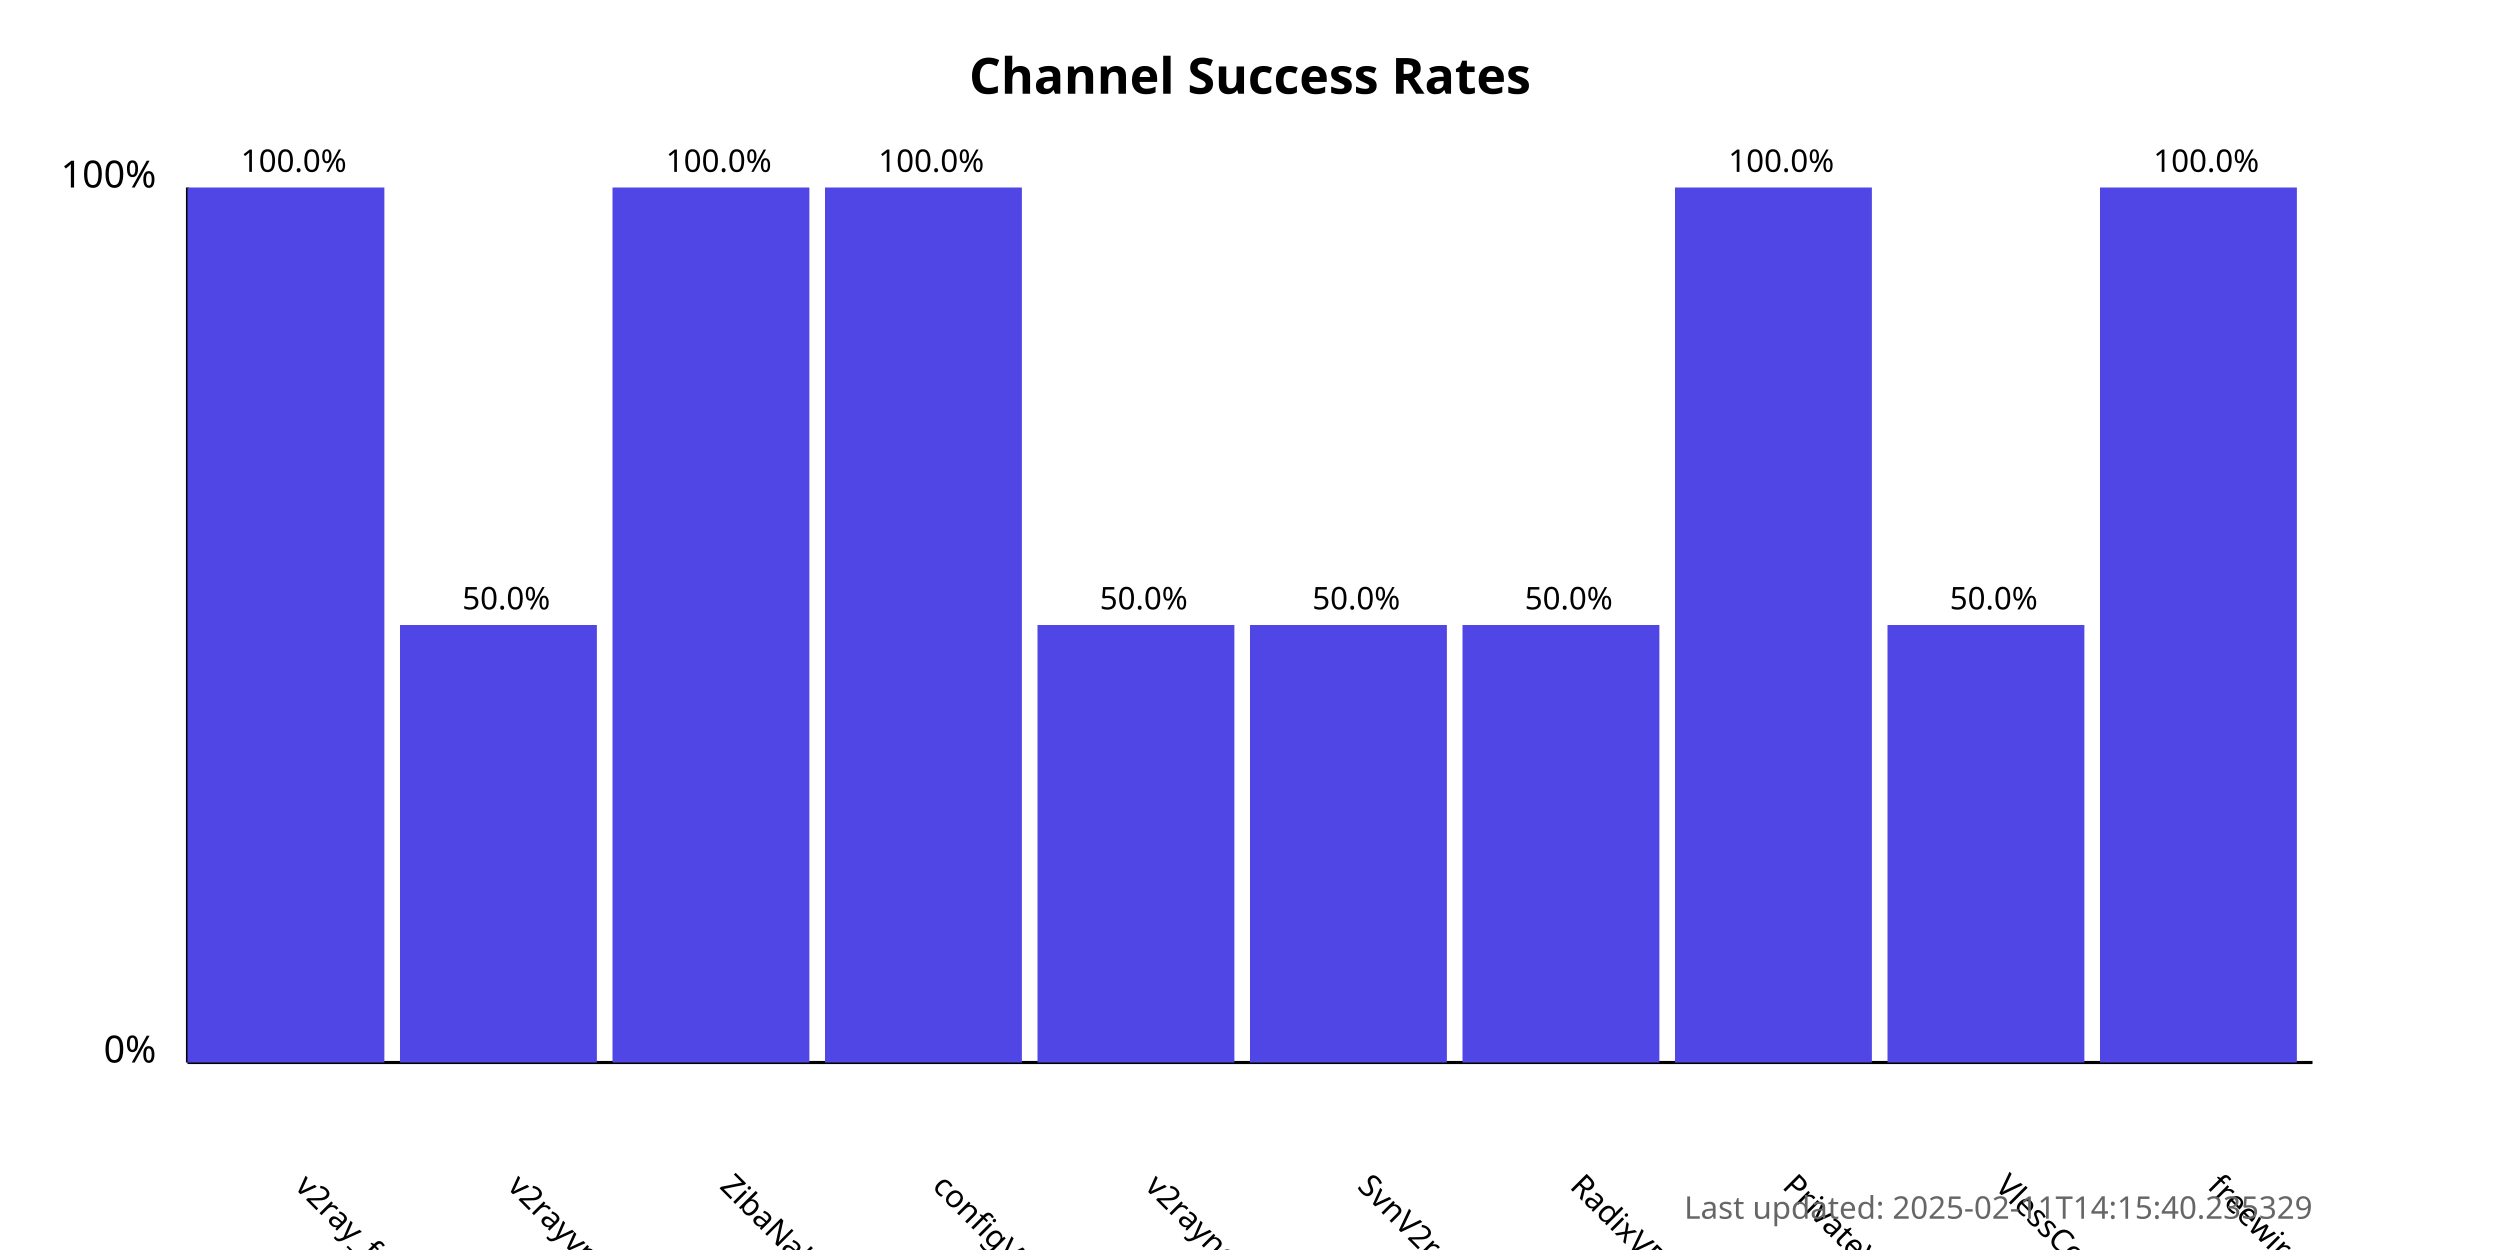
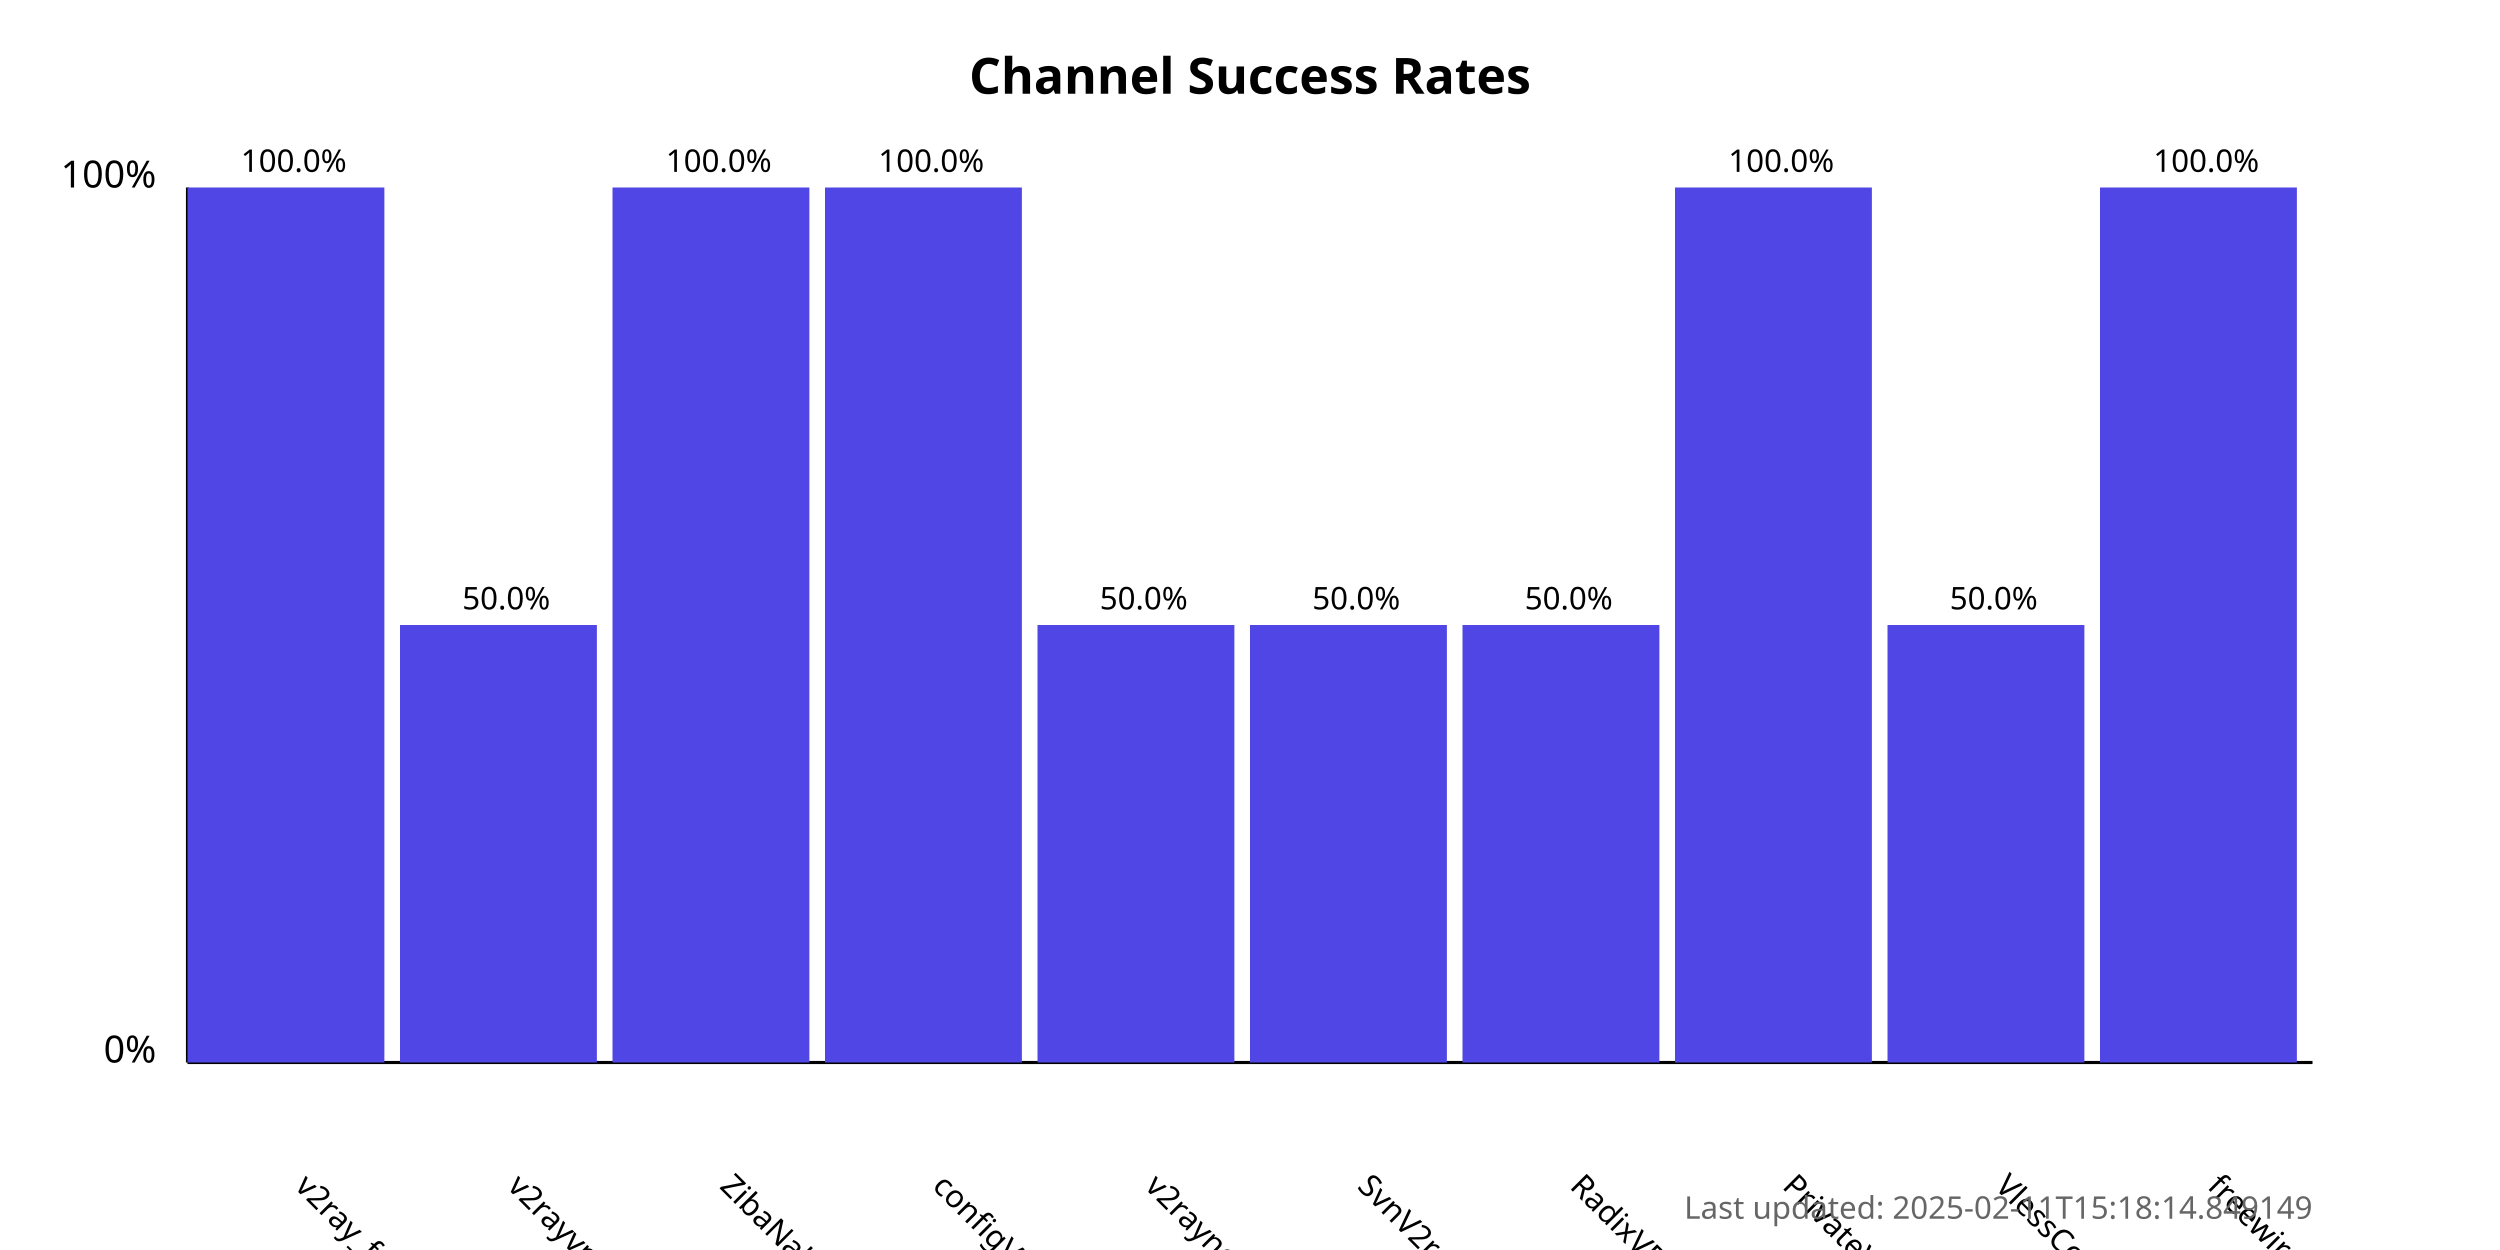
<svg xmlns="http://www.w3.org/2000/svg" width="800" height="400">
  <style>
            .chart-title { font: bold 16px sans-serif; }
            .axis-label { font: 12px sans-serif; }
            .tick-label { font: 10px sans-serif; }
            .bar { fill: #4f46e5; }
            .bar:hover { fill: #6366f1; }
            .timestamp { font: 10px sans-serif; fill: #666; }
        </style>
  <text x="400.0" y="30" text-anchor="middle" class="chart-title">
            Channel Success Rates
        </text>
  <line x1="60" y1="340" x2="60" y2="60" stroke="black" stroke-width="1" />
  <line x1="60" y1="340" x2="740" y2="340" stroke="black" stroke-width="1" />
  <text x="50" y="340" text-anchor="end" class="axis-label">0%</text>
  <text x="50" y="60" text-anchor="end" class="axis-label">100%</text>
  <g>
    <rect x="60" y="60.0" width="63.0" height="280.0" class="bar" />
    <text x="94.0" y="380" transform="rotate(45, 94.0, 380)" text-anchor="start" class="tick-label">
                v2ray_free_conf
            </text>
    <text x="94.0" y="55.0" text-anchor="middle" class="tick-label">
                100.0%
            </text>
  </g>
  <g>
    <rect x="128.0" y="200.0" width="63.0" height="140.0" class="bar" />
    <text x="162.0" y="380" transform="rotate(45, 162.0, 380)" text-anchor="start" class="tick-label">
                v2rayvpno
            </text>
    <text x="162.0" y="195.0" text-anchor="middle" class="tick-label">
                50.0%
            </text>
  </g>
  <g>
    <rect x="196.0" y="60.0" width="63.0" height="280.0" class="bar" />
    <text x="230.0" y="380" transform="rotate(45, 230.0, 380)" text-anchor="start" class="tick-label">
                ZibaNabz
            </text>
    <text x="230.0" y="55.0" text-anchor="middle" class="tick-label">
                100.0%
            </text>
  </g>
  <g>
    <rect x="264.0" y="60.0" width="63.0" height="280.0" class="bar" />
    <text x="298.0" y="380" transform="rotate(45, 298.0, 380)" text-anchor="start" class="tick-label">
                configV2rayForFree
            </text>
    <text x="298.0" y="55.0" text-anchor="middle" class="tick-label">
                100.0%
            </text>
  </g>
  <g>
    <rect x="332.0" y="200.0" width="63.0" height="140.0" class="bar" />
    <text x="366.0" y="380" transform="rotate(45, 366.0, 380)" text-anchor="start" class="tick-label">
                v2rayngvpn
            </text>
    <text x="366.0" y="195.0" text-anchor="middle" class="tick-label">
                50.0%
            </text>
  </g>
  <g>
    <rect x="400.0" y="200.0" width="63.0" height="140.0" class="bar" />
    <text x="434.0" y="380" transform="rotate(45, 434.0, 380)" text-anchor="start" class="tick-label">
                SvnV2ray
            </text>
    <text x="434.0" y="195.0" text-anchor="middle" class="tick-label">
                50.0%
            </text>
  </g>
  <g>
    <rect x="468.0" y="200.0" width="63.0" height="140.0" class="bar" />
    <text x="502.0" y="380" transform="rotate(45, 502.0, 380)" text-anchor="start" class="tick-label">
                RadixVPN
            </text>
    <text x="502.0" y="195.0" text-anchor="middle" class="tick-label">
                50.0%
            </text>
  </g>
  <g>
    <rect x="536.0" y="60.0" width="63.0" height="280.0" class="bar" />
    <text x="570.0" y="380" transform="rotate(45, 570.0, 380)" text-anchor="start" class="tick-label">
                PrivateVPNs
            </text>
    <text x="570.0" y="55.0" text-anchor="middle" class="tick-label">
                100.0%
            </text>
  </g>
  <g>
    <rect x="604.0" y="200.0" width="63.0" height="140.0" class="bar" />
    <text x="638.0" y="380" transform="rotate(45, 638.0, 380)" text-anchor="start" class="tick-label">
                VlessConfig
            </text>
    <text x="638.0" y="195.0" text-anchor="middle" class="tick-label">
                50.0%
            </text>
  </g>
  <g>
    <rect x="672.0" y="60.0" width="63.0" height="280.0" class="bar" />
    <text x="706.0" y="380" transform="rotate(45, 706.0, 380)" text-anchor="start" class="tick-label">
                freewireguard
            </text>
    <text x="706.0" y="55.0" text-anchor="middle" class="tick-label">
                100.0%
            </text>
  </g>
  <text x="740" y="390" text-anchor="end" class="timestamp">
-             Last updated: 2025-02-11T14:15:40.235329
+             Last updated: 2025-02-11T15:18:14.849149
        </text>
</svg>
